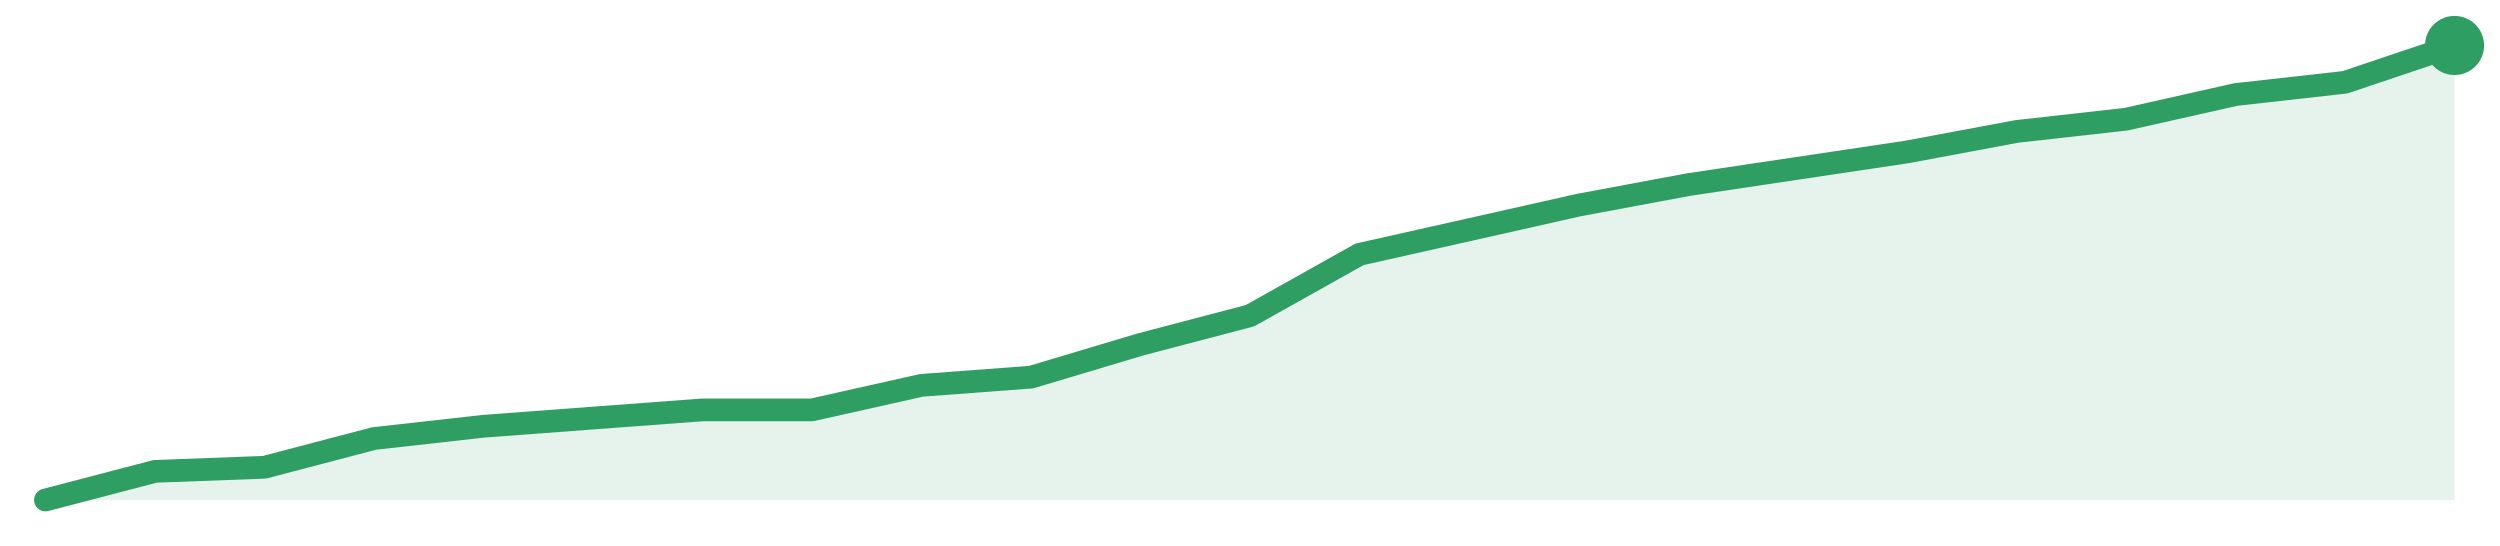
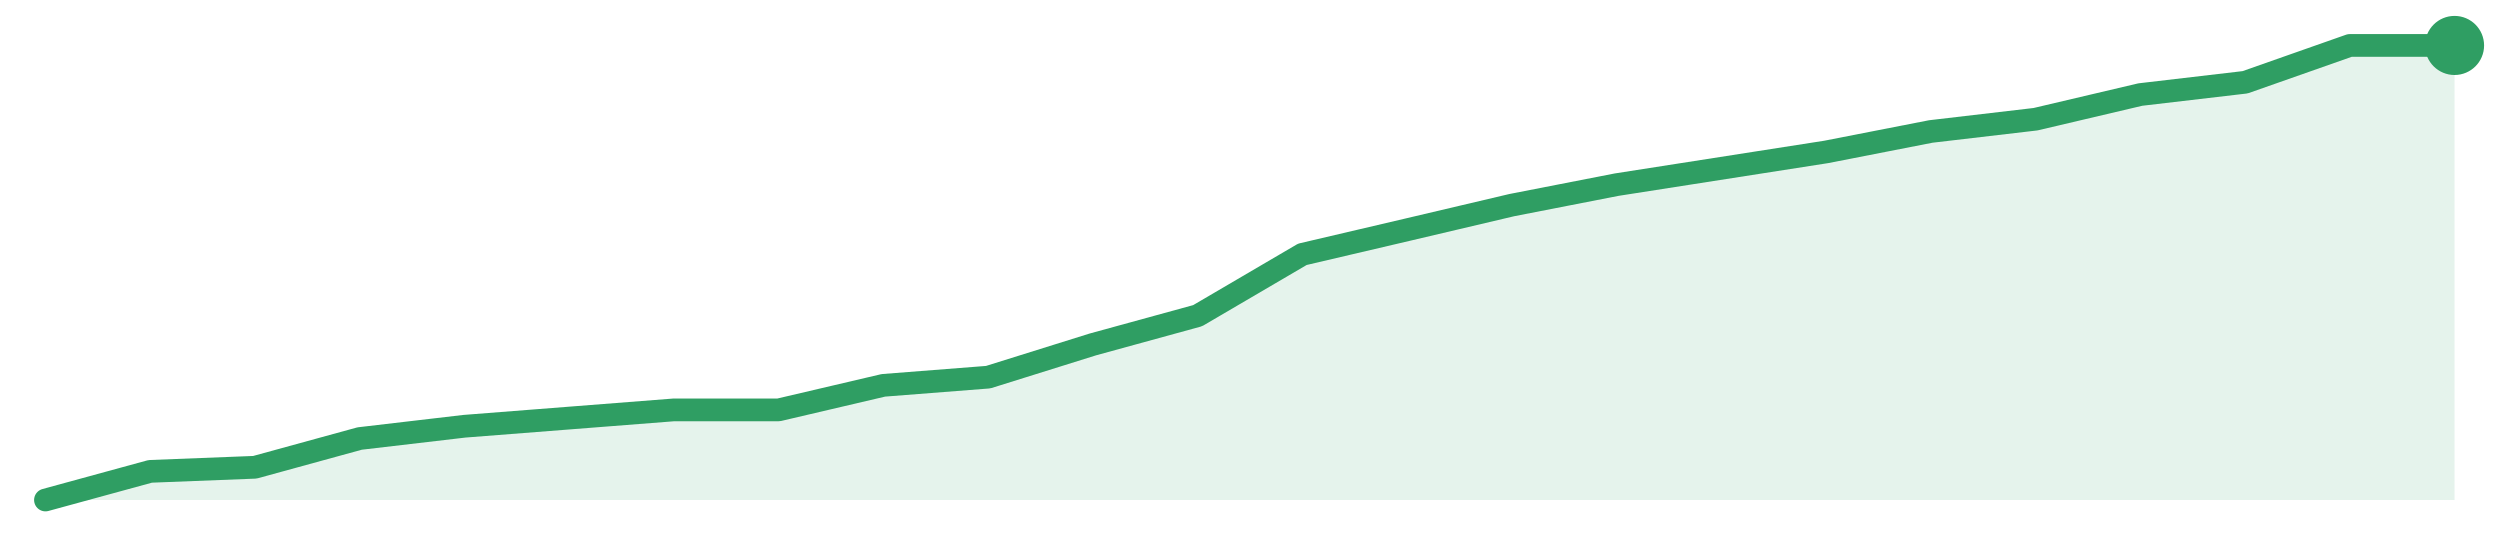
<svg xmlns="http://www.w3.org/2000/svg" width="220" height="48" viewBox="0 0 220 48" role="img" aria-label="trend">
-   <path d="M4.0,44.0 L4.0,44.0 L13.64,41.48 L23.27,41.12 L32.91,38.59 L42.55,37.51 L52.18,36.79 L61.82,36.07 L71.45,36.07 L81.09,33.91 L90.73,33.19 L100.36,30.31 L110.0,27.78 L119.64,22.38 L129.27,20.22 L138.91,18.05 L148.55,16.25 L158.18,14.81 L167.82,13.37 L177.45,11.57 L187.09,10.49 L196.73,8.32 L206.36,7.24 L216.0,4.0 L216.0,44.0 Z" fill="#2f9e631f" />
-   <path d="M4.0,44.0 L13.64,41.48 L23.27,41.12 L32.91,38.59 L42.55,37.51 L52.18,36.79 L61.82,36.07 L71.45,36.07 L81.09,33.91 L90.73,33.19 L100.36,30.31 L110.0,27.78 L119.64,22.38 L129.27,20.22 L138.91,18.05 L148.55,16.25 L158.18,14.81 L167.82,13.37 L177.45,11.57 L187.09,10.49 L196.73,8.32 L206.36,7.24 L216.0,4.0" fill="none" stroke="#2f9e63" stroke-width="2" stroke-linejoin="round" stroke-linecap="round" />
+   <path d="M4.0,44.0 L4.0,44.0 L13.22,41.48 L22.43,41.12 L31.65,38.59 L40.87,37.51 L50.09,36.79 L59.3,36.07 L68.52,36.07 L77.74,33.91 L86.96,33.19 L96.17,30.31 L105.39,27.78 L114.61,22.38 L123.83,20.22 L133.04,18.05 L142.26,16.25 L151.48,14.81 L160.7,13.37 L169.91,11.57 L179.13,10.49 L188.35,8.32 L197.57,7.24 L206.78,4.0 L216.0,4.0 L216.0,44.0 Z" fill="#2f9e631f" />
+   <path d="M4.0,44.0 L13.22,41.48 L22.43,41.12 L31.65,38.59 L40.87,37.51 L50.09,36.79 L59.3,36.07 L68.52,36.07 L77.74,33.91 L86.96,33.19 L96.17,30.31 L105.39,27.78 L114.61,22.38 L123.83,20.22 L133.04,18.05 L142.26,16.25 L151.48,14.81 L160.7,13.37 L169.91,11.57 L179.13,10.49 L188.35,8.32 L197.57,7.24 L206.78,4.0 L216.0,4.0" fill="none" stroke="#2f9e63" stroke-width="2" stroke-linejoin="round" stroke-linecap="round" />
  <circle cx="216.0" cy="4.0" r="2.6" fill="#2f9e63" />
</svg>
